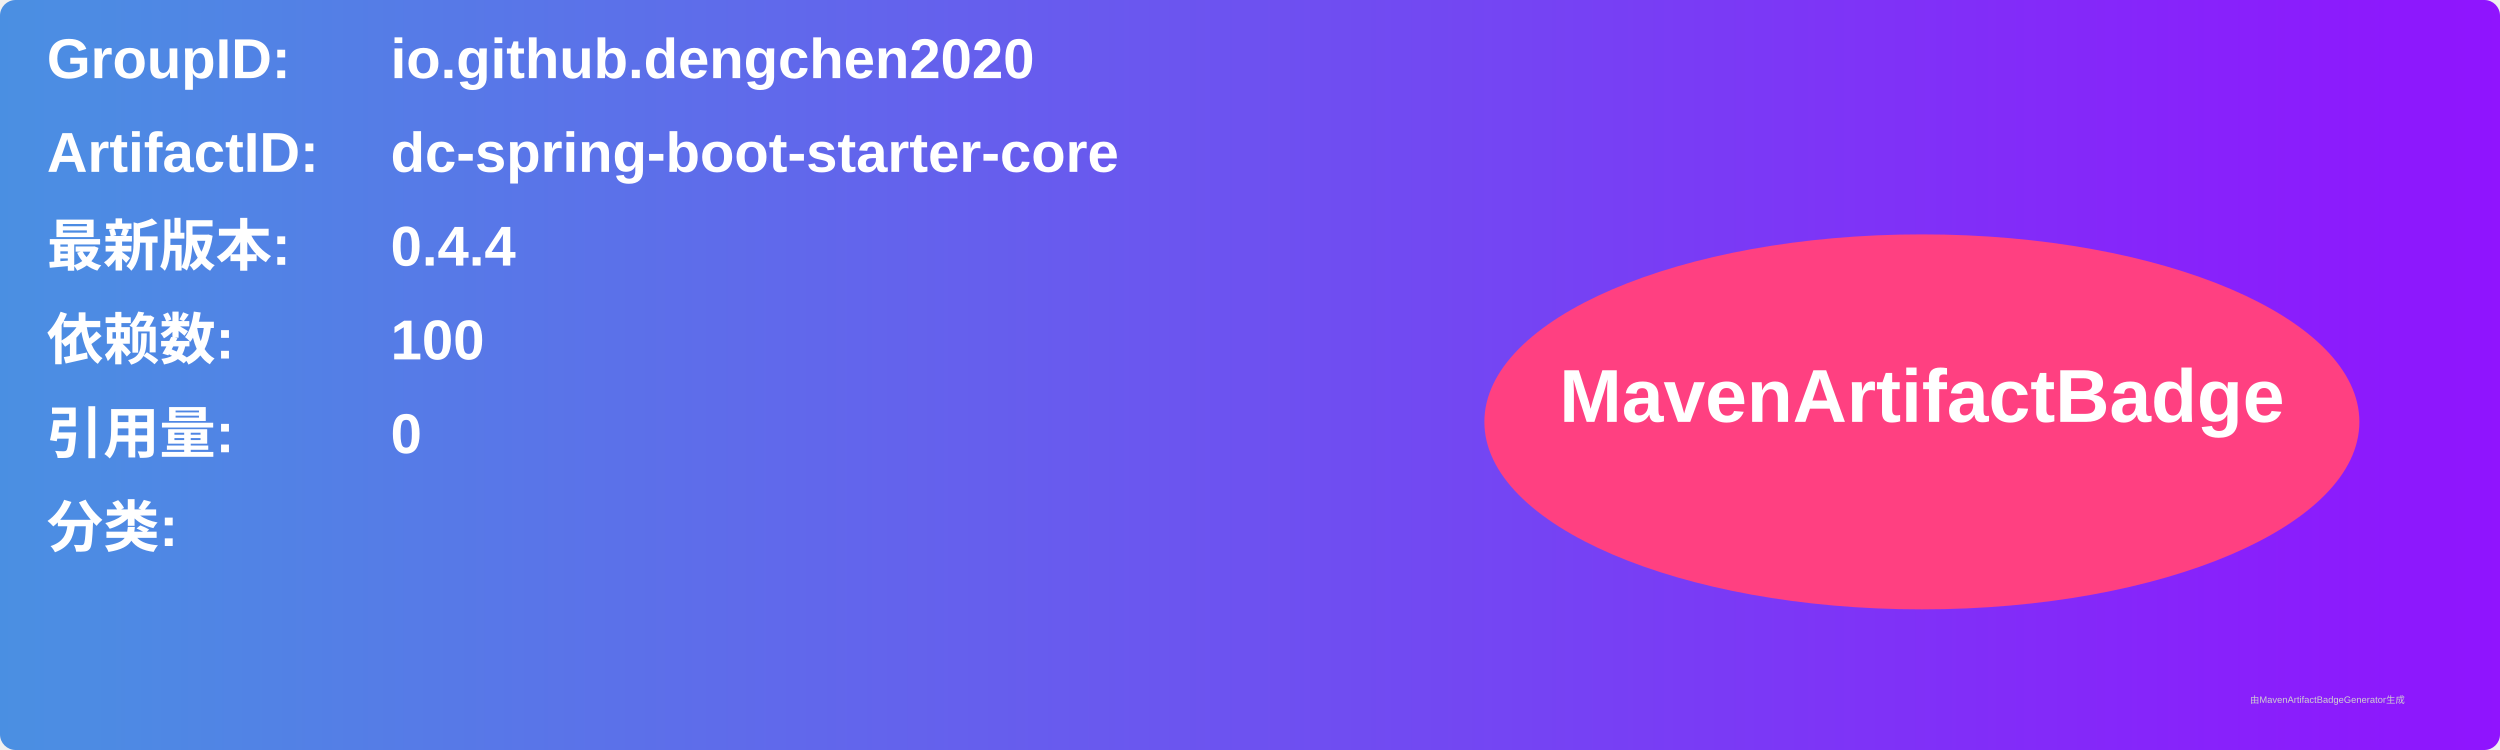
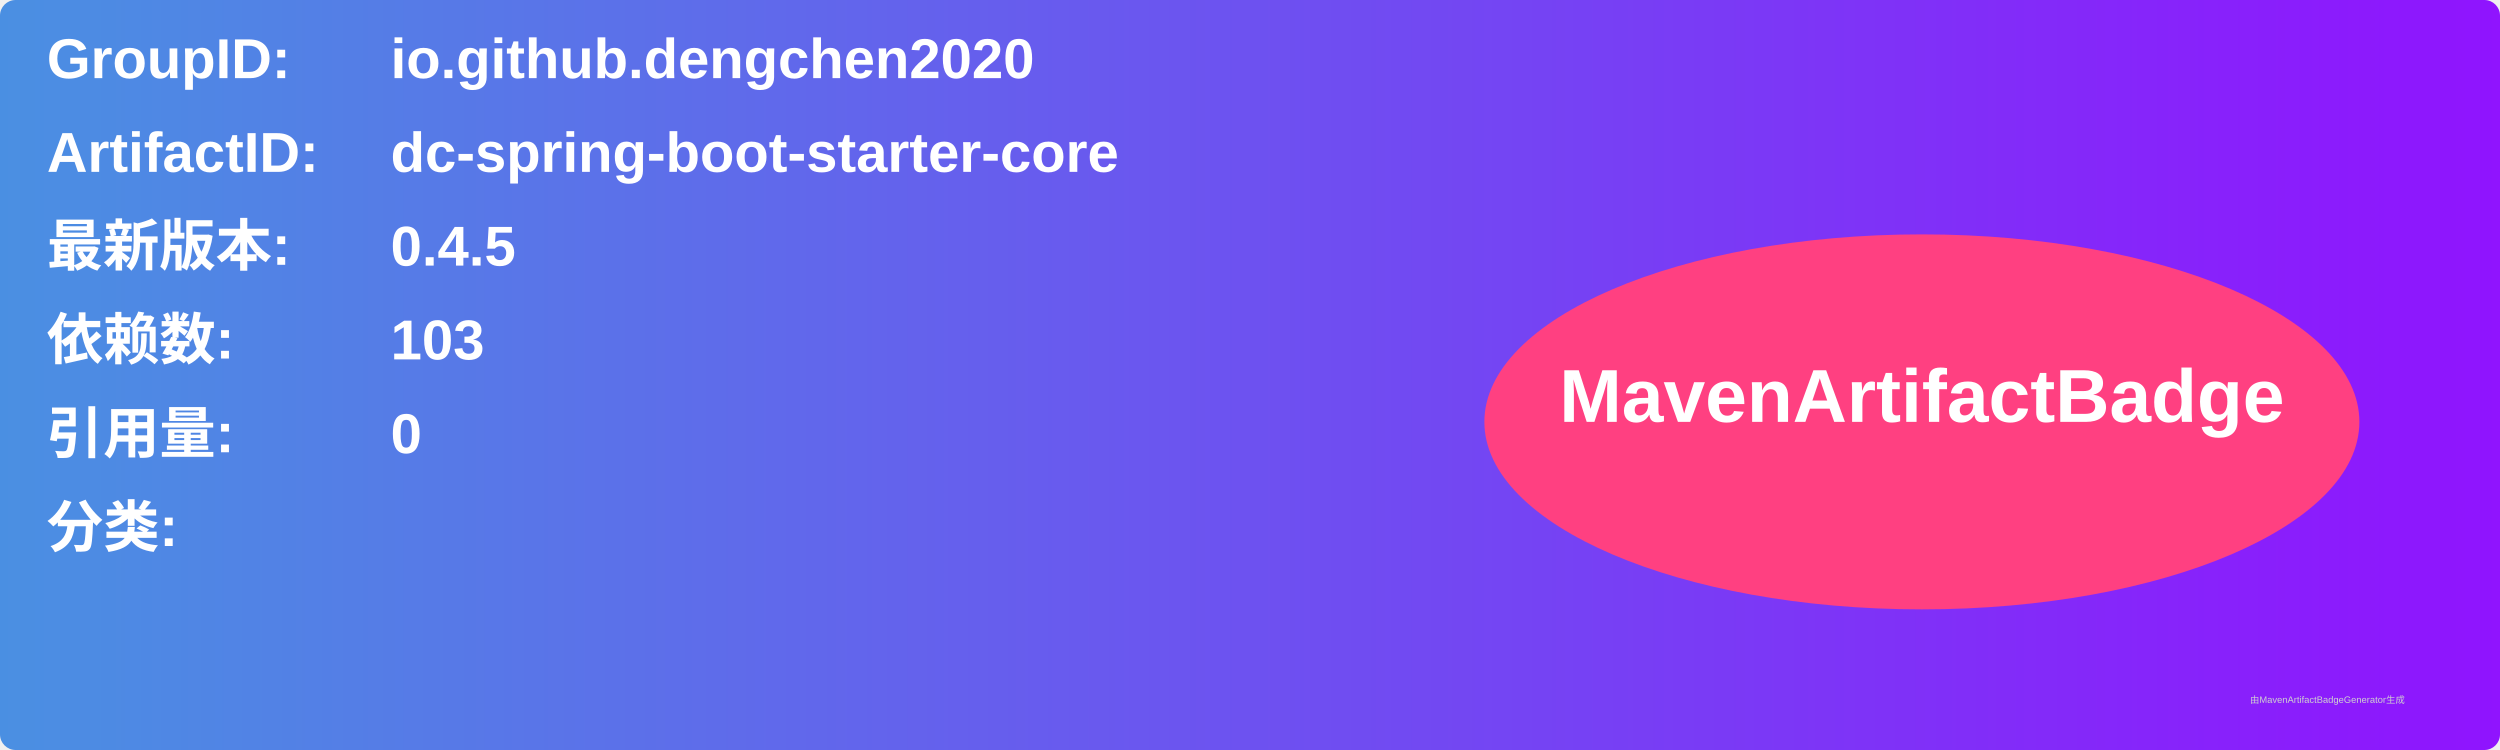
<svg xmlns="http://www.w3.org/2000/svg" width="800" height="240" viewBox="0 0 800 240">
  <linearGradient id="grad" x1="0%" y1="0%" x2="100%" y2="0%">
    <stop offset="0%" stop-color="#4a90e2" />
    <stop offset="100%" stop-color="#9013fe" />
  </linearGradient>
  <rect width="100%" height="100%" rx="5" ry="5" fill="url(#grad)" />
  <g transform="translate(15, 15)">
    <text x="0" y="10" font-family="Arial" font-size="18" fill="white" font-weight="bold" width="260">GroupID:</text>
    <text x="110" y="10" font-family="Arial" font-size="18" fill="white" font-weight="bold" width="460">io.github.dengchen2020</text>
    <text x="0" y="40" font-family="Arial" font-size="18" fill="white" font-weight="bold" width="260">ArtifactID:</text>
    <text x="110" y="40" font-family="Arial" font-size="18" fill="white" font-weight="bold" width="460">dc-spring-boot-starter-core</text>
    <text x="0" y="70" font-family="Arial" font-size="18" fill="white" font-weight="bold">最新版本:</text>
    <text x="110" y="70" font-family="Arial" font-size="18" fill="white" font-weight="bold">
-       <tspan font-weight="bold">0.4.4</tspan>
+       <tspan font-weight="bold">0.4.5</tspan>
    </text>
    <text x="0" y="100" font-family="Arial" font-size="18" fill="white" font-weight="bold">依赖数: </text>
    <text x="110" y="100" font-family="Arial" font-size="18" fill="white">
-       <tspan font-weight="bold">100</tspan>
+       <tspan font-weight="bold">103</tspan>
    </text>
    <text x="0" y="130" font-family="Arial" font-size="18" fill="white" font-weight="bold">引用量: </text>
    <text x="110" y="130" font-family="Arial" font-size="18" fill="white">
      <tspan font-weight="bold">0</tspan>
    </text>
    <text x="0" y="160" font-family="Arial" font-size="18" fill="white" font-weight="bold">分类:</text>
    <text x="10" y="190" font-family="Arial" font-size="10" fill="white">
      <tspan font-weight="bold" />
    </text>
    <ellipse cx="600" cy="120" rx="140" ry="60" fill="#ff4081" />
    <text x="600" y="120" text-anchor="middle" font-family="Arial" font-size="24" fill="white" font-weight="bold">MavenArtifactBadge</text>
  </g>
  <text x="720" y="225" font-family="Arial" font-size="3" fill="#d0d0d0">由MavenArtifactBadgeGenerator生成</text>
</svg>
